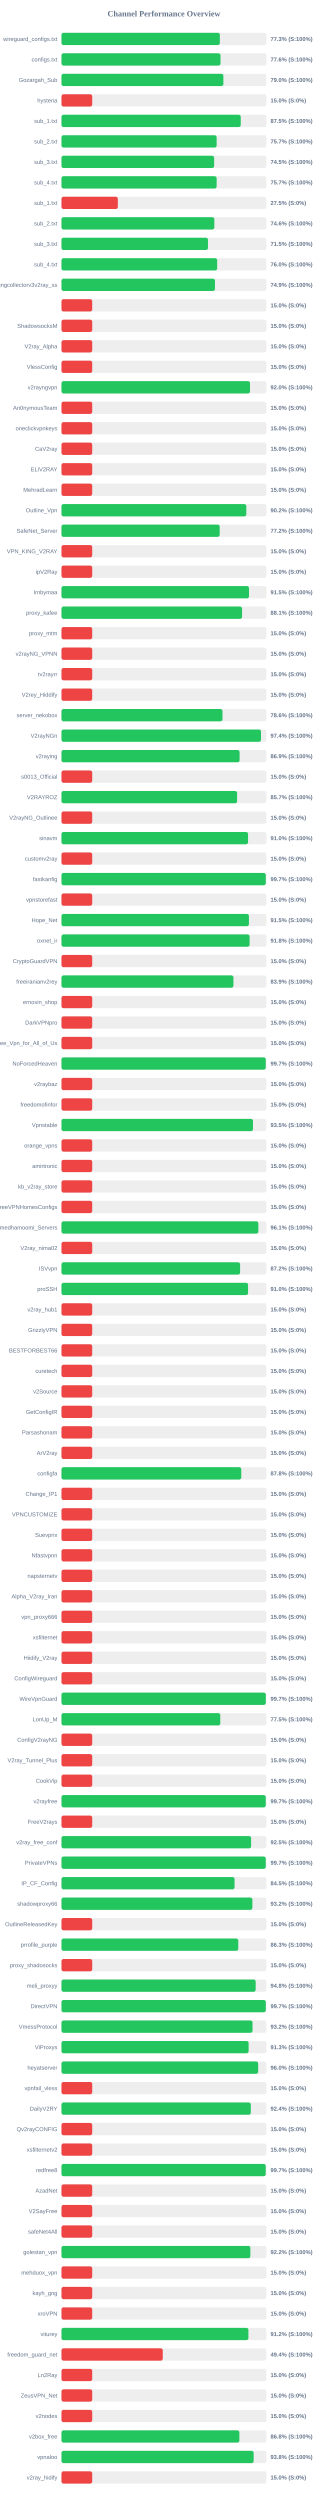
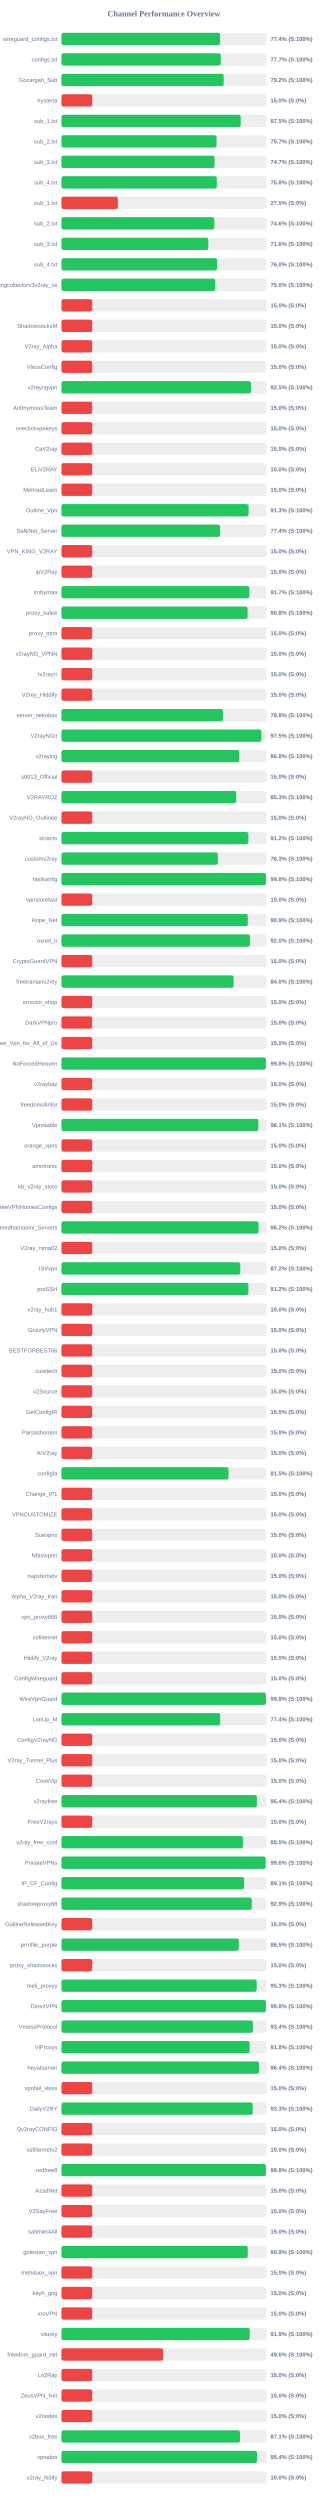
<svg xmlns="http://www.w3.org/2000/svg" width="800" height="6100" version="1.1">
  <style>
        .row { font: 14px Arial; fill: #64748b; }
        .score { font: bold 14px Arial; fill: #64748b; }
    </style>
  <text x="400" y="40" text-anchor="middle" font-size="20px" font-weight="bold" fill="#64748b">Channel Performance Overview</text>
  <rect x="150" y="80" width="500" height="30" fill="#eee" rx="5" />
-   <rect x="150" y="80" width="386.45" height="30" fill="#22c55e" rx="5" />
+   <rect x="150" y="80" width="387.0" height="30" fill="#22c55e" rx="5" />
  <text x="140" y="100" text-anchor="end" class="row">wireguard_configs.txt</text>
-   <text x="660" y="100" text-anchor="start" class="score">77.3% (S:100%)</text>
+   <text x="660" y="100" text-anchor="start" class="score">77.4% (S:100%)</text>
  <rect x="150" y="130" width="500" height="30" fill="#eee" rx="5" />
-   <rect x="150" y="130" width="388.05" height="30" fill="#22c55e" rx="5" />
+   <rect x="150" y="130" width="388.65" height="30" fill="#22c55e" rx="5" />
  <text x="140" y="150" text-anchor="end" class="row">configs.txt</text>
-   <text x="660" y="150" text-anchor="start" class="score">77.6% (S:100%)</text>
+   <text x="660" y="150" text-anchor="start" class="score">77.7% (S:100%)</text>
  <rect x="150" y="180" width="500" height="30" fill="#eee" rx="5" />
-   <rect x="150" y="180" width="395.05" height="30" fill="#22c55e" rx="5" />
+   <rect x="150" y="180" width="395.75" height="30" fill="#22c55e" rx="5" />
  <text x="140" y="200" text-anchor="end" class="row">Gozargah_Sub</text>
-   <text x="660" y="200" text-anchor="start" class="score">79.0% (S:100%)</text>
+   <text x="660" y="200" text-anchor="start" class="score">79.2% (S:100%)</text>
  <rect x="150" y="230" width="500" height="30" fill="#eee" rx="5" />
  <rect x="150" y="230" width="75.0" height="30" fill="#ef4444" rx="5" />
  <text x="140" y="250" text-anchor="end" class="row">hysteria</text>
  <text x="660" y="250" text-anchor="start" class="score">15.0% (S:0%)</text>
  <rect x="150" y="280" width="500" height="30" fill="#eee" rx="5" />
-   <rect x="150" y="280" width="437.45" height="30" fill="#22c55e" rx="5" />
+   <rect x="150" y="280" width="437.3" height="30" fill="#22c55e" rx="5" />
  <text x="140" y="300" text-anchor="end" class="row">sub_1.txt</text>
  <text x="660" y="300" text-anchor="start" class="score">87.5% (S:100%)</text>
  <rect x="150" y="330" width="500" height="30" fill="#eee" rx="5" />
-   <rect x="150" y="330" width="378.6" height="30" fill="#22c55e" rx="5" />
+   <rect x="150" y="330" width="378.35" height="30" fill="#22c55e" rx="5" />
  <text x="140" y="350" text-anchor="end" class="row">sub_2.txt</text>
  <text x="660" y="350" text-anchor="start" class="score">75.7% (S:100%)</text>
  <rect x="150" y="380" width="500" height="30" fill="#eee" rx="5" />
-   <rect x="150" y="380" width="372.5" height="30" fill="#22c55e" rx="5" />
+   <rect x="150" y="380" width="373.4" height="30" fill="#22c55e" rx="5" />
  <text x="140" y="400" text-anchor="end" class="row">sub_3.txt</text>
-   <text x="660" y="400" text-anchor="start" class="score">74.5% (S:100%)</text>
+   <text x="660" y="400" text-anchor="start" class="score">74.7% (S:100%)</text>
  <rect x="150" y="430" width="500" height="30" fill="#eee" rx="5" />
-   <rect x="150" y="430" width="378.6" height="30" fill="#22c55e" rx="5" />
+   <rect x="150" y="430" width="379.05" height="30" fill="#22c55e" rx="5" />
  <text x="140" y="450" text-anchor="end" class="row">sub_4.txt</text>
-   <text x="660" y="450" text-anchor="start" class="score">75.7% (S:100%)</text>
+   <text x="660" y="450" text-anchor="start" class="score">75.8% (S:100%)</text>
  <rect x="150" y="480" width="500" height="30" fill="#eee" rx="5" />
  <rect x="150" y="480" width="137.5" height="30" fill="#ef4444" rx="5" />
  <text x="140" y="500" text-anchor="end" class="row">sub_1.txt</text>
  <text x="660" y="500" text-anchor="start" class="score">27.5% (S:0%)</text>
  <rect x="150" y="530" width="500" height="30" fill="#eee" rx="5" />
-   <rect x="150" y="530" width="373.0" height="30" fill="#22c55e" rx="5" />
+   <rect x="150" y="530" width="372.9" height="30" fill="#22c55e" rx="5" />
  <text x="140" y="550" text-anchor="end" class="row">sub_2.txt</text>
  <text x="660" y="550" text-anchor="start" class="score">74.6% (S:100%)</text>
  <rect x="150" y="580" width="500" height="30" fill="#eee" rx="5" />
-   <rect x="150" y="580" width="357.45" height="30" fill="#22c55e" rx="5" />
+   <rect x="150" y="580" width="358.15" height="30" fill="#22c55e" rx="5" />
  <text x="140" y="600" text-anchor="end" class="row">sub_3.txt</text>
-   <text x="660" y="600" text-anchor="start" class="score">71.5% (S:100%)</text>
+   <text x="660" y="600" text-anchor="start" class="score">71.6% (S:100%)</text>
  <rect x="150" y="630" width="500" height="30" fill="#eee" rx="5" />
-   <rect x="150" y="630" width="379.9" height="30" fill="#22c55e" rx="5" />
+   <rect x="150" y="630" width="379.75" height="30" fill="#22c55e" rx="5" />
  <text x="140" y="650" text-anchor="end" class="row">sub_4.txt</text>
  <text x="660" y="650" text-anchor="start" class="score">76.0% (S:100%)</text>
  <rect x="150" y="680" width="500" height="30" fill="#eee" rx="5" />
-   <rect x="150" y="680" width="374.5" height="30" fill="#22c55e" rx="5" />
+   <rect x="150" y="680" width="375.15" height="30" fill="#22c55e" rx="5" />
  <text x="140" y="700" text-anchor="end" class="row">kayhgngcollectorv3v2ray_ss</text>
-   <text x="660" y="700" text-anchor="start" class="score">74.9% (S:100%)</text>
+   <text x="660" y="700" text-anchor="start" class="score">75.0% (S:100%)</text>
  <rect x="150" y="730" width="500" height="30" fill="#eee" rx="5" />
  <rect x="150" y="730" width="75.0" height="30" fill="#ef4444" rx="5" />
  <text x="140" y="750" text-anchor="end" class="row" />
  <text x="660" y="750" text-anchor="start" class="score">15.0% (S:0%)</text>
  <rect x="150" y="780" width="500" height="30" fill="#eee" rx="5" />
  <rect x="150" y="780" width="75.0" height="30" fill="#ef4444" rx="5" />
  <text x="140" y="800" text-anchor="end" class="row">ShadowsocksM</text>
  <text x="660" y="800" text-anchor="start" class="score">15.0% (S:0%)</text>
  <rect x="150" y="830" width="500" height="30" fill="#eee" rx="5" />
  <rect x="150" y="830" width="75.0" height="30" fill="#ef4444" rx="5" />
  <text x="140" y="850" text-anchor="end" class="row">V2ray_Alpha</text>
  <text x="660" y="850" text-anchor="start" class="score">15.0% (S:0%)</text>
  <rect x="150" y="880" width="500" height="30" fill="#eee" rx="5" />
  <rect x="150" y="880" width="75.0" height="30" fill="#ef4444" rx="5" />
  <text x="140" y="900" text-anchor="end" class="row">VlessConfig</text>
  <text x="660" y="900" text-anchor="start" class="score">15.0% (S:0%)</text>
  <rect x="150" y="930" width="500" height="30" fill="#eee" rx="5" />
-   <rect x="150" y="930" width="460.0" height="30" fill="#22c55e" rx="5" />
+   <rect x="150" y="930" width="462.35" height="30" fill="#22c55e" rx="5" />
  <text x="140" y="950" text-anchor="end" class="row">v2rayngvpn</text>
-   <text x="660" y="950" text-anchor="start" class="score">92.0% (S:100%)</text>
+   <text x="660" y="950" text-anchor="start" class="score">92.5% (S:100%)</text>
  <rect x="150" y="980" width="500" height="30" fill="#eee" rx="5" />
  <rect x="150" y="980" width="75.0" height="30" fill="#ef4444" rx="5" />
  <text x="140" y="1000" text-anchor="end" class="row">An0nymousTeam</text>
  <text x="660" y="1000" text-anchor="start" class="score">15.0% (S:0%)</text>
  <rect x="150" y="1030" width="500" height="30" fill="#eee" rx="5" />
  <rect x="150" y="1030" width="75.0" height="30" fill="#ef4444" rx="5" />
  <text x="140" y="1050" text-anchor="end" class="row">oneclickvpnkeys</text>
  <text x="660" y="1050" text-anchor="start" class="score">15.0% (S:0%)</text>
  <rect x="150" y="1080" width="500" height="30" fill="#eee" rx="5" />
  <rect x="150" y="1080" width="75.0" height="30" fill="#ef4444" rx="5" />
  <text x="140" y="1100" text-anchor="end" class="row">CaV2ray</text>
  <text x="660" y="1100" text-anchor="start" class="score">15.0% (S:0%)</text>
  <rect x="150" y="1130" width="500" height="30" fill="#eee" rx="5" />
  <rect x="150" y="1130" width="75.0" height="30" fill="#ef4444" rx="5" />
  <text x="140" y="1150" text-anchor="end" class="row">ELiV2RAY</text>
  <text x="660" y="1150" text-anchor="start" class="score">15.0% (S:0%)</text>
  <rect x="150" y="1180" width="500" height="30" fill="#eee" rx="5" />
  <rect x="150" y="1180" width="75.0" height="30" fill="#ef4444" rx="5" />
  <text x="140" y="1200" text-anchor="end" class="row">MehradLearn</text>
  <text x="660" y="1200" text-anchor="start" class="score">15.0% (S:0%)</text>
  <rect x="150" y="1230" width="500" height="30" fill="#eee" rx="5" />
-   <rect x="150" y="1230" width="451.0" height="30" fill="#22c55e" rx="5" />
+   <rect x="150" y="1230" width="456.6" height="30" fill="#22c55e" rx="5" />
  <text x="140" y="1250" text-anchor="end" class="row">Outline_Vpn</text>
-   <text x="660" y="1250" text-anchor="start" class="score">90.2% (S:100%)</text>
+   <text x="660" y="1250" text-anchor="start" class="score">91.3% (S:100%)</text>
  <rect x="150" y="1280" width="500" height="30" fill="#eee" rx="5" />
-   <rect x="150" y="1280" width="386.05" height="30" fill="#22c55e" rx="5" />
+   <rect x="150" y="1280" width="387.0" height="30" fill="#22c55e" rx="5" />
  <text x="140" y="1300" text-anchor="end" class="row">SafeNet_Server</text>
-   <text x="660" y="1300" text-anchor="start" class="score">77.2% (S:100%)</text>
+   <text x="660" y="1300" text-anchor="start" class="score">77.4% (S:100%)</text>
  <rect x="150" y="1330" width="500" height="30" fill="#eee" rx="5" />
  <rect x="150" y="1330" width="75.0" height="30" fill="#ef4444" rx="5" />
  <text x="140" y="1350" text-anchor="end" class="row">VPN_KING_V2RAY</text>
  <text x="660" y="1350" text-anchor="start" class="score">15.0% (S:0%)</text>
  <rect x="150" y="1380" width="500" height="30" fill="#eee" rx="5" />
  <rect x="150" y="1380" width="75.0" height="30" fill="#ef4444" rx="5" />
  <text x="140" y="1400" text-anchor="end" class="row">ipV2Ray</text>
  <text x="660" y="1400" text-anchor="start" class="score">15.0% (S:0%)</text>
  <rect x="150" y="1430" width="500" height="30" fill="#eee" rx="5" />
-   <rect x="150" y="1430" width="457.6" height="30" fill="#22c55e" rx="5" />
+   <rect x="150" y="1430" width="458.3" height="30" fill="#22c55e" rx="5" />
  <text x="140" y="1450" text-anchor="end" class="row">lrnbymaa</text>
-   <text x="660" y="1450" text-anchor="start" class="score">91.5% (S:100%)</text>
+   <text x="660" y="1450" text-anchor="start" class="score">91.7% (S:100%)</text>
  <rect x="150" y="1480" width="500" height="30" fill="#eee" rx="5" />
-   <rect x="150" y="1480" width="440.65" height="30" fill="#22c55e" rx="5" />
+   <rect x="150" y="1480" width="454.2" height="30" fill="#22c55e" rx="5" />
  <text x="140" y="1500" text-anchor="end" class="row">proxy_kafee</text>
-   <text x="660" y="1500" text-anchor="start" class="score">88.1% (S:100%)</text>
+   <text x="660" y="1500" text-anchor="start" class="score">90.8% (S:100%)</text>
  <rect x="150" y="1530" width="500" height="30" fill="#eee" rx="5" />
  <rect x="150" y="1530" width="75.0" height="30" fill="#ef4444" rx="5" />
  <text x="140" y="1550" text-anchor="end" class="row">proxy_mtm</text>
  <text x="660" y="1550" text-anchor="start" class="score">15.0% (S:0%)</text>
  <rect x="150" y="1580" width="500" height="30" fill="#eee" rx="5" />
  <rect x="150" y="1580" width="75.0" height="30" fill="#ef4444" rx="5" />
  <text x="140" y="1600" text-anchor="end" class="row">v2rayNG_VPNN</text>
  <text x="660" y="1600" text-anchor="start" class="score">15.0% (S:0%)</text>
  <rect x="150" y="1630" width="500" height="30" fill="#eee" rx="5" />
  <rect x="150" y="1630" width="75.0" height="30" fill="#ef4444" rx="5" />
  <text x="140" y="1650" text-anchor="end" class="row">tv2rayrr</text>
  <text x="660" y="1650" text-anchor="start" class="score">15.0% (S:0%)</text>
  <rect x="150" y="1680" width="500" height="30" fill="#eee" rx="5" />
  <rect x="150" y="1680" width="75.0" height="30" fill="#ef4444" rx="5" />
  <text x="140" y="1700" text-anchor="end" class="row">V2rey_Hiddify</text>
  <text x="660" y="1700" text-anchor="start" class="score">15.0% (S:0%)</text>
  <rect x="150" y="1730" width="500" height="30" fill="#eee" rx="5" />
-   <rect x="150" y="1730" width="392.9" height="30" fill="#22c55e" rx="5" />
+   <rect x="150" y="1730" width="393.85" height="30" fill="#22c55e" rx="5" />
  <text x="140" y="1750" text-anchor="end" class="row">server_nekobox</text>
-   <text x="660" y="1750" text-anchor="start" class="score">78.6% (S:100%)</text>
+   <text x="660" y="1750" text-anchor="start" class="score">78.8% (S:100%)</text>
  <rect x="150" y="1780" width="500" height="30" fill="#eee" rx="5" />
-   <rect x="150" y="1780" width="486.8" height="30" fill="#22c55e" rx="5" />
+   <rect x="150" y="1780" width="487.6" height="30" fill="#22c55e" rx="5" />
  <text x="140" y="1800" text-anchor="end" class="row">V2rayNGn</text>
-   <text x="660" y="1800" text-anchor="start" class="score">97.4% (S:100%)</text>
+   <text x="660" y="1800" text-anchor="start" class="score">97.5% (S:100%)</text>
  <rect x="150" y="1830" width="500" height="30" fill="#eee" rx="5" />
-   <rect x="150" y="1830" width="434.6" height="30" fill="#22c55e" rx="5" />
+   <rect x="150" y="1830" width="433.95" height="30" fill="#22c55e" rx="5" />
  <text x="140" y="1850" text-anchor="end" class="row">v2raying</text>
-   <text x="660" y="1850" text-anchor="start" class="score">86.9% (S:100%)</text>
+   <text x="660" y="1850" text-anchor="start" class="score">86.8% (S:100%)</text>
  <rect x="150" y="1880" width="500" height="30" fill="#eee" rx="5" />
  <rect x="150" y="1880" width="75.0" height="30" fill="#ef4444" rx="5" />
  <text x="140" y="1900" text-anchor="end" class="row">s0013_Official</text>
  <text x="660" y="1900" text-anchor="start" class="score">15.0% (S:0%)</text>
  <rect x="150" y="1930" width="500" height="30" fill="#eee" rx="5" />
-   <rect x="150" y="1930" width="428.55" height="30" fill="#22c55e" rx="5" />
+   <rect x="150" y="1930" width="426.4" height="30" fill="#22c55e" rx="5" />
  <text x="140" y="1950" text-anchor="end" class="row">V2RAYROZ</text>
-   <text x="660" y="1950" text-anchor="start" class="score">85.7% (S:100%)</text>
+   <text x="660" y="1950" text-anchor="start" class="score">85.3% (S:100%)</text>
  <rect x="150" y="1980" width="500" height="30" fill="#eee" rx="5" />
  <rect x="150" y="1980" width="75.0" height="30" fill="#ef4444" rx="5" />
  <text x="140" y="2000" text-anchor="end" class="row">V2rayNG_Outlinee</text>
  <text x="660" y="2000" text-anchor="start" class="score">15.0% (S:0%)</text>
  <rect x="150" y="2030" width="500" height="30" fill="#eee" rx="5" />
-   <rect x="150" y="2030" width="455.25" height="30" fill="#22c55e" rx="5" />
+   <rect x="150" y="2030" width="456.05" height="30" fill="#22c55e" rx="5" />
  <text x="140" y="2050" text-anchor="end" class="row">sinavm</text>
-   <text x="660" y="2050" text-anchor="start" class="score">91.0% (S:100%)</text>
+   <text x="660" y="2050" text-anchor="start" class="score">91.2% (S:100%)</text>
  <rect x="150" y="2080" width="500" height="30" fill="#eee" rx="5" />
-   <rect x="150" y="2080" width="75.0" height="30" fill="#ef4444" rx="5" />
+   <rect x="150" y="2080" width="381.55" height="30" fill="#22c55e" rx="5" />
  <text x="140" y="2100" text-anchor="end" class="row">customv2ray</text>
-   <text x="660" y="2100" text-anchor="start" class="score">15.0% (S:0%)</text>
+   <text x="660" y="2100" text-anchor="start" class="score">76.3% (S:100%)</text>
  <rect x="150" y="2130" width="500" height="30" fill="#eee" rx="5" />
-   <rect x="150" y="2130" width="498.55" height="30" fill="#22c55e" rx="5" />
+   <rect x="150" y="2130" width="498.95" height="30" fill="#22c55e" rx="5" />
  <text x="140" y="2150" text-anchor="end" class="row">fastkanfig</text>
-   <text x="660" y="2150" text-anchor="start" class="score">99.7% (S:100%)</text>
+   <text x="660" y="2150" text-anchor="start" class="score">99.8% (S:100%)</text>
  <rect x="150" y="2180" width="500" height="30" fill="#eee" rx="5" />
  <rect x="150" y="2180" width="75.0" height="30" fill="#ef4444" rx="5" />
  <text x="140" y="2200" text-anchor="end" class="row">vpnstorefast</text>
  <text x="660" y="2200" text-anchor="start" class="score">15.0% (S:0%)</text>
  <rect x="150" y="2230" width="500" height="30" fill="#eee" rx="5" />
-   <rect x="150" y="2230" width="457.4" height="30" fill="#22c55e" rx="5" />
+   <rect x="150" y="2230" width="454.55" height="30" fill="#22c55e" rx="5" />
  <text x="140" y="2250" text-anchor="end" class="row">Hope_Net</text>
-   <text x="660" y="2250" text-anchor="start" class="score">91.5% (S:100%)</text>
+   <text x="660" y="2250" text-anchor="start" class="score">90.9% (S:100%)</text>
  <rect x="150" y="2280" width="500" height="30" fill="#eee" rx="5" />
-   <rect x="150" y="2280" width="459.05" height="30" fill="#22c55e" rx="5" />
+   <rect x="150" y="2280" width="459.85" height="30" fill="#22c55e" rx="5" />
  <text x="140" y="2300" text-anchor="end" class="row">oxnet_ir</text>
-   <text x="660" y="2300" text-anchor="start" class="score">91.8% (S:100%)</text>
+   <text x="660" y="2300" text-anchor="start" class="score">92.0% (S:100%)</text>
  <rect x="150" y="2330" width="500" height="30" fill="#eee" rx="5" />
  <rect x="150" y="2330" width="75.0" height="30" fill="#ef4444" rx="5" />
  <text x="140" y="2350" text-anchor="end" class="row">CryptoGuardVPN</text>
  <text x="660" y="2350" text-anchor="start" class="score">15.0% (S:0%)</text>
  <rect x="150" y="2380" width="500" height="30" fill="#eee" rx="5" />
-   <rect x="150" y="2380" width="419.6" height="30" fill="#22c55e" rx="5" />
+   <rect x="150" y="2380" width="420.0" height="30" fill="#22c55e" rx="5" />
  <text x="140" y="2400" text-anchor="end" class="row">freeiranianv2rey</text>
-   <text x="660" y="2400" text-anchor="start" class="score">83.9% (S:100%)</text>
+   <text x="660" y="2400" text-anchor="start" class="score">84.0% (S:100%)</text>
  <rect x="150" y="2430" width="500" height="30" fill="#eee" rx="5" />
  <rect x="150" y="2430" width="75.0" height="30" fill="#ef4444" rx="5" />
  <text x="140" y="2450" text-anchor="end" class="row">ernoxin_shop</text>
  <text x="660" y="2450" text-anchor="start" class="score">15.0% (S:0%)</text>
  <rect x="150" y="2480" width="500" height="30" fill="#eee" rx="5" />
  <rect x="150" y="2480" width="75.0" height="30" fill="#ef4444" rx="5" />
  <text x="140" y="2500" text-anchor="end" class="row">DarkVPNpro</text>
  <text x="660" y="2500" text-anchor="start" class="score">15.0% (S:0%)</text>
  <rect x="150" y="2530" width="500" height="30" fill="#eee" rx="5" />
  <rect x="150" y="2530" width="75.0" height="30" fill="#ef4444" rx="5" />
  <text x="140" y="2550" text-anchor="end" class="row">Free_Vpn_for_All_of_Us</text>
  <text x="660" y="2550" text-anchor="start" class="score">15.0% (S:0%)</text>
  <rect x="150" y="2580" width="500" height="30" fill="#eee" rx="5" />
-   <rect x="150" y="2580" width="498.45" height="30" fill="#22c55e" rx="5" />
+   <rect x="150" y="2580" width="498.75" height="30" fill="#22c55e" rx="5" />
  <text x="140" y="2600" text-anchor="end" class="row">NoForcedHeaven</text>
-   <text x="660" y="2600" text-anchor="start" class="score">99.7% (S:100%)</text>
+   <text x="660" y="2600" text-anchor="start" class="score">99.8% (S:100%)</text>
  <rect x="150" y="2630" width="500" height="30" fill="#eee" rx="5" />
  <rect x="150" y="2630" width="75.0" height="30" fill="#ef4444" rx="5" />
  <text x="140" y="2650" text-anchor="end" class="row">v2raybaz</text>
  <text x="660" y="2650" text-anchor="start" class="score">15.0% (S:0%)</text>
  <rect x="150" y="2680" width="500" height="30" fill="#eee" rx="5" />
  <rect x="150" y="2680" width="75.0" height="30" fill="#ef4444" rx="5" />
  <text x="140" y="2700" text-anchor="end" class="row">freedomofinfor</text>
  <text x="660" y="2700" text-anchor="start" class="score">15.0% (S:0%)</text>
  <rect x="150" y="2730" width="500" height="30" fill="#eee" rx="5" />
-   <rect x="150" y="2730" width="467.3" height="30" fill="#22c55e" rx="5" />
+   <rect x="150" y="2730" width="480.3" height="30" fill="#22c55e" rx="5" />
  <text x="140" y="2750" text-anchor="end" class="row">Vpnstable</text>
-   <text x="660" y="2750" text-anchor="start" class="score">93.5% (S:100%)</text>
+   <text x="660" y="2750" text-anchor="start" class="score">96.1% (S:100%)</text>
  <rect x="150" y="2780" width="500" height="30" fill="#eee" rx="5" />
  <rect x="150" y="2780" width="75.0" height="30" fill="#ef4444" rx="5" />
  <text x="140" y="2800" text-anchor="end" class="row">orange_vpns</text>
  <text x="660" y="2800" text-anchor="start" class="score">15.0% (S:0%)</text>
  <rect x="150" y="2830" width="500" height="30" fill="#eee" rx="5" />
  <rect x="150" y="2830" width="75.0" height="30" fill="#ef4444" rx="5" />
  <text x="140" y="2850" text-anchor="end" class="row">amirtronic</text>
  <text x="660" y="2850" text-anchor="start" class="score">15.0% (S:0%)</text>
  <rect x="150" y="2880" width="500" height="30" fill="#eee" rx="5" />
  <rect x="150" y="2880" width="75.0" height="30" fill="#ef4444" rx="5" />
  <text x="140" y="2900" text-anchor="end" class="row">kb_v2ray_store</text>
  <text x="660" y="2900" text-anchor="start" class="score">15.0% (S:0%)</text>
  <rect x="150" y="2930" width="500" height="30" fill="#eee" rx="5" />
  <rect x="150" y="2930" width="75.0" height="30" fill="#ef4444" rx="5" />
  <text x="140" y="2950" text-anchor="end" class="row">FreeVPNHomesConfigs</text>
  <text x="660" y="2950" text-anchor="start" class="score">15.0% (S:0%)</text>
  <rect x="150" y="2980" width="500" height="30" fill="#eee" rx="5" />
-   <rect x="150" y="2980" width="480.4" height="30" fill="#22c55e" rx="5" />
+   <rect x="150" y="2980" width="480.85" height="30" fill="#22c55e" rx="5" />
  <text x="140" y="3000" text-anchor="end" class="row">Ahmedhamoomi_Servers</text>
-   <text x="660" y="3000" text-anchor="start" class="score">96.1% (S:100%)</text>
+   <text x="660" y="3000" text-anchor="start" class="score">96.2% (S:100%)</text>
  <rect x="150" y="3030" width="500" height="30" fill="#eee" rx="5" />
  <rect x="150" y="3030" width="75.0" height="30" fill="#ef4444" rx="5" />
  <text x="140" y="3050" text-anchor="end" class="row">V2ray_nima02</text>
  <text x="660" y="3050" text-anchor="start" class="score">15.0% (S:0%)</text>
  <rect x="150" y="3080" width="500" height="30" fill="#eee" rx="5" />
-   <rect x="150" y="3080" width="435.85" height="30" fill="#22c55e" rx="5" />
+   <rect x="150" y="3080" width="436.2" height="30" fill="#22c55e" rx="5" />
  <text x="140" y="3100" text-anchor="end" class="row">ISVvpn</text>
  <text x="660" y="3100" text-anchor="start" class="score">87.2% (S:100%)</text>
  <rect x="150" y="3130" width="500" height="30" fill="#eee" rx="5" />
-   <rect x="150" y="3130" width="455.25" height="30" fill="#22c55e" rx="5" />
+   <rect x="150" y="3130" width="456.1" height="30" fill="#22c55e" rx="5" />
  <text x="140" y="3150" text-anchor="end" class="row">proSSH</text>
-   <text x="660" y="3150" text-anchor="start" class="score">91.0% (S:100%)</text>
+   <text x="660" y="3150" text-anchor="start" class="score">91.2% (S:100%)</text>
  <rect x="150" y="3180" width="500" height="30" fill="#eee" rx="5" />
  <rect x="150" y="3180" width="75.0" height="30" fill="#ef4444" rx="5" />
  <text x="140" y="3200" text-anchor="end" class="row">v2ray_hub1</text>
  <text x="660" y="3200" text-anchor="start" class="score">15.0% (S:0%)</text>
  <rect x="150" y="3230" width="500" height="30" fill="#eee" rx="5" />
  <rect x="150" y="3230" width="75.0" height="30" fill="#ef4444" rx="5" />
  <text x="140" y="3250" text-anchor="end" class="row">GrizzlyVPN</text>
  <text x="660" y="3250" text-anchor="start" class="score">15.0% (S:0%)</text>
  <rect x="150" y="3280" width="500" height="30" fill="#eee" rx="5" />
  <rect x="150" y="3280" width="75.0" height="30" fill="#ef4444" rx="5" />
  <text x="140" y="3300" text-anchor="end" class="row">BESTFORBEST66</text>
  <text x="660" y="3300" text-anchor="start" class="score">15.0% (S:0%)</text>
  <rect x="150" y="3330" width="500" height="30" fill="#eee" rx="5" />
  <rect x="150" y="3330" width="75.0" height="30" fill="#ef4444" rx="5" />
  <text x="140" y="3350" text-anchor="end" class="row">curetech</text>
  <text x="660" y="3350" text-anchor="start" class="score">15.0% (S:0%)</text>
  <rect x="150" y="3380" width="500" height="30" fill="#eee" rx="5" />
  <rect x="150" y="3380" width="75.0" height="30" fill="#ef4444" rx="5" />
  <text x="140" y="3400" text-anchor="end" class="row">v2Source</text>
  <text x="660" y="3400" text-anchor="start" class="score">15.0% (S:0%)</text>
  <rect x="150" y="3430" width="500" height="30" fill="#eee" rx="5" />
  <rect x="150" y="3430" width="75.0" height="30" fill="#ef4444" rx="5" />
  <text x="140" y="3450" text-anchor="end" class="row">GetConfigIR</text>
  <text x="660" y="3450" text-anchor="start" class="score">15.0% (S:0%)</text>
  <rect x="150" y="3480" width="500" height="30" fill="#eee" rx="5" />
  <rect x="150" y="3480" width="75.0" height="30" fill="#ef4444" rx="5" />
  <text x="140" y="3500" text-anchor="end" class="row">Parsashonam</text>
  <text x="660" y="3500" text-anchor="start" class="score">15.0% (S:0%)</text>
  <rect x="150" y="3530" width="500" height="30" fill="#eee" rx="5" />
  <rect x="150" y="3530" width="75.0" height="30" fill="#ef4444" rx="5" />
  <text x="140" y="3550" text-anchor="end" class="row">ArV2ray</text>
  <text x="660" y="3550" text-anchor="start" class="score">15.0% (S:0%)</text>
  <rect x="150" y="3580" width="500" height="30" fill="#eee" rx="5" />
-   <rect x="150" y="3580" width="438.75" height="30" fill="#22c55e" rx="5" />
+   <rect x="150" y="3580" width="407.6" height="30" fill="#22c55e" rx="5" />
  <text x="140" y="3600" text-anchor="end" class="row">configfa</text>
-   <text x="660" y="3600" text-anchor="start" class="score">87.8% (S:100%)</text>
+   <text x="660" y="3600" text-anchor="start" class="score">81.5% (S:100%)</text>
  <rect x="150" y="3630" width="500" height="30" fill="#eee" rx="5" />
  <rect x="150" y="3630" width="75.0" height="30" fill="#ef4444" rx="5" />
  <text x="140" y="3650" text-anchor="end" class="row">Change_IP1</text>
  <text x="660" y="3650" text-anchor="start" class="score">15.0% (S:0%)</text>
  <rect x="150" y="3680" width="500" height="30" fill="#eee" rx="5" />
  <rect x="150" y="3680" width="75.0" height="30" fill="#ef4444" rx="5" />
  <text x="140" y="3700" text-anchor="end" class="row">VPNCUSTOMIZE</text>
  <text x="660" y="3700" text-anchor="start" class="score">15.0% (S:0%)</text>
  <rect x="150" y="3730" width="500" height="30" fill="#eee" rx="5" />
  <rect x="150" y="3730" width="75.0" height="30" fill="#ef4444" rx="5" />
  <text x="140" y="3750" text-anchor="end" class="row">Suevpnx</text>
  <text x="660" y="3750" text-anchor="start" class="score">15.0% (S:0%)</text>
  <rect x="150" y="3780" width="500" height="30" fill="#eee" rx="5" />
  <rect x="150" y="3780" width="75.0" height="30" fill="#ef4444" rx="5" />
  <text x="140" y="3800" text-anchor="end" class="row">Nfastvpnn</text>
  <text x="660" y="3800" text-anchor="start" class="score">15.0% (S:0%)</text>
  <rect x="150" y="3830" width="500" height="30" fill="#eee" rx="5" />
  <rect x="150" y="3830" width="75.0" height="30" fill="#ef4444" rx="5" />
  <text x="140" y="3850" text-anchor="end" class="row">napsternetv</text>
  <text x="660" y="3850" text-anchor="start" class="score">15.0% (S:0%)</text>
  <rect x="150" y="3880" width="500" height="30" fill="#eee" rx="5" />
  <rect x="150" y="3880" width="75.0" height="30" fill="#ef4444" rx="5" />
  <text x="140" y="3900" text-anchor="end" class="row">Alpha_V2ray_Iran</text>
  <text x="660" y="3900" text-anchor="start" class="score">15.0% (S:0%)</text>
  <rect x="150" y="3930" width="500" height="30" fill="#eee" rx="5" />
  <rect x="150" y="3930" width="75.0" height="30" fill="#ef4444" rx="5" />
  <text x="140" y="3950" text-anchor="end" class="row">vpn_proxy666</text>
  <text x="660" y="3950" text-anchor="start" class="score">15.0% (S:0%)</text>
  <rect x="150" y="3980" width="500" height="30" fill="#eee" rx="5" />
  <rect x="150" y="3980" width="75.0" height="30" fill="#ef4444" rx="5" />
  <text x="140" y="4000" text-anchor="end" class="row">xsfilternet</text>
  <text x="660" y="4000" text-anchor="start" class="score">15.0% (S:0%)</text>
  <rect x="150" y="4030" width="500" height="30" fill="#eee" rx="5" />
  <rect x="150" y="4030" width="75.0" height="30" fill="#ef4444" rx="5" />
  <text x="140" y="4050" text-anchor="end" class="row">Hiidify_V2ray</text>
  <text x="660" y="4050" text-anchor="start" class="score">15.0% (S:0%)</text>
  <rect x="150" y="4080" width="500" height="30" fill="#eee" rx="5" />
  <rect x="150" y="4080" width="75.0" height="30" fill="#ef4444" rx="5" />
  <text x="140" y="4100" text-anchor="end" class="row">ConfigWireguard</text>
  <text x="660" y="4100" text-anchor="start" class="score">15.0% (S:0%)</text>
  <rect x="150" y="4130" width="500" height="30" fill="#eee" rx="5" />
-   <rect x="150" y="4130" width="498.6" height="30" fill="#22c55e" rx="5" />
+   <rect x="150" y="4130" width="499.0" height="30" fill="#22c55e" rx="5" />
  <text x="140" y="4150" text-anchor="end" class="row">WireVpnGuard</text>
-   <text x="660" y="4150" text-anchor="start" class="score">99.7% (S:100%)</text>
+   <text x="660" y="4150" text-anchor="start" class="score">99.8% (S:100%)</text>
  <rect x="150" y="4180" width="500" height="30" fill="#eee" rx="5" />
-   <rect x="150" y="4180" width="387.45" height="30" fill="#22c55e" rx="5" />
+   <rect x="150" y="4180" width="387.15" height="30" fill="#22c55e" rx="5" />
  <text x="140" y="4200" text-anchor="end" class="row">LonUp_M</text>
-   <text x="660" y="4200" text-anchor="start" class="score">77.5% (S:100%)</text>
+   <text x="660" y="4200" text-anchor="start" class="score">77.4% (S:100%)</text>
  <rect x="150" y="4230" width="500" height="30" fill="#eee" rx="5" />
  <rect x="150" y="4230" width="75.0" height="30" fill="#ef4444" rx="5" />
  <text x="140" y="4250" text-anchor="end" class="row">ConfigV2rayNG</text>
  <text x="660" y="4250" text-anchor="start" class="score">15.0% (S:0%)</text>
  <rect x="150" y="4280" width="500" height="30" fill="#eee" rx="5" />
  <rect x="150" y="4280" width="75.0" height="30" fill="#ef4444" rx="5" />
  <text x="140" y="4300" text-anchor="end" class="row">V2ray_Tunnel_Plus</text>
  <text x="660" y="4300" text-anchor="start" class="score">15.0% (S:0%)</text>
  <rect x="150" y="4330" width="500" height="30" fill="#eee" rx="5" />
  <rect x="150" y="4330" width="75.0" height="30" fill="#ef4444" rx="5" />
  <text x="140" y="4350" text-anchor="end" class="row">CookVip</text>
  <text x="660" y="4350" text-anchor="start" class="score">15.0% (S:0%)</text>
  <rect x="150" y="4380" width="500" height="30" fill="#eee" rx="5" />
-   <rect x="150" y="4380" width="498.45" height="30" fill="#22c55e" rx="5" />
+   <rect x="150" y="4380" width="476.95" height="30" fill="#22c55e" rx="5" />
  <text x="140" y="4400" text-anchor="end" class="row">v2rayfree</text>
-   <text x="660" y="4400" text-anchor="start" class="score">99.7% (S:100%)</text>
+   <text x="660" y="4400" text-anchor="start" class="score">95.4% (S:100%)</text>
  <rect x="150" y="4430" width="500" height="30" fill="#eee" rx="5" />
  <rect x="150" y="4430" width="75.0" height="30" fill="#ef4444" rx="5" />
  <text x="140" y="4450" text-anchor="end" class="row">FreeV2rays</text>
  <text x="660" y="4450" text-anchor="start" class="score">15.0% (S:0%)</text>
  <rect x="150" y="4480" width="500" height="30" fill="#eee" rx="5" />
-   <rect x="150" y="4480" width="462.7" height="30" fill="#22c55e" rx="5" />
+   <rect x="150" y="4480" width="442.65" height="30" fill="#22c55e" rx="5" />
  <text x="140" y="4500" text-anchor="end" class="row">v2ray_free_conf</text>
-   <text x="660" y="4500" text-anchor="start" class="score">92.5% (S:100%)</text>
+   <text x="660" y="4500" text-anchor="start" class="score">88.5% (S:100%)</text>
  <rect x="150" y="4530" width="500" height="30" fill="#eee" rx="5" />
-   <rect x="150" y="4530" width="498.45" height="30" fill="#22c55e" rx="5" />
+   <rect x="150" y="4530" width="498.2" height="30" fill="#22c55e" rx="5" />
  <text x="140" y="4550" text-anchor="end" class="row">PrivateVPNs</text>
-   <text x="660" y="4550" text-anchor="start" class="score">99.7% (S:100%)</text>
+   <text x="660" y="4550" text-anchor="start" class="score">99.6% (S:100%)</text>
  <rect x="150" y="4580" width="500" height="30" fill="#eee" rx="5" />
-   <rect x="150" y="4580" width="422.35" height="30" fill="#22c55e" rx="5" />
+   <rect x="150" y="4580" width="445.6" height="30" fill="#22c55e" rx="5" />
  <text x="140" y="4600" text-anchor="end" class="row">IP_CF_Config</text>
-   <text x="660" y="4600" text-anchor="start" class="score">84.5% (S:100%)</text>
+   <text x="660" y="4600" text-anchor="start" class="score">89.1% (S:100%)</text>
  <rect x="150" y="4630" width="500" height="30" fill="#eee" rx="5" />
-   <rect x="150" y="4630" width="465.8" height="30" fill="#22c55e" rx="5" />
+   <rect x="150" y="4630" width="464.4" height="30" fill="#22c55e" rx="5" />
  <text x="140" y="4650" text-anchor="end" class="row">shadowproxy66</text>
-   <text x="660" y="4650" text-anchor="start" class="score">93.2% (S:100%)</text>
+   <text x="660" y="4650" text-anchor="start" class="score">92.9% (S:100%)</text>
  <rect x="150" y="4680" width="500" height="30" fill="#eee" rx="5" />
  <rect x="150" y="4680" width="75.0" height="30" fill="#ef4444" rx="5" />
  <text x="140" y="4700" text-anchor="end" class="row">OutlineReleasedKey</text>
  <text x="660" y="4700" text-anchor="start" class="score">15.0% (S:0%)</text>
  <rect x="150" y="4730" width="500" height="30" fill="#eee" rx="5" />
-   <rect x="150" y="4730" width="431.4" height="30" fill="#22c55e" rx="5" />
+   <rect x="150" y="4730" width="432.75" height="30" fill="#22c55e" rx="5" />
  <text x="140" y="4750" text-anchor="end" class="row">prrofile_purple</text>
-   <text x="660" y="4750" text-anchor="start" class="score">86.3% (S:100%)</text>
+   <text x="660" y="4750" text-anchor="start" class="score">86.5% (S:100%)</text>
  <rect x="150" y="4780" width="500" height="30" fill="#eee" rx="5" />
  <rect x="150" y="4780" width="75.0" height="30" fill="#ef4444" rx="5" />
  <text x="140" y="4800" text-anchor="end" class="row">proxy_shadosocks</text>
  <text x="660" y="4800" text-anchor="start" class="score">15.0% (S:0%)</text>
  <rect x="150" y="4830" width="500" height="30" fill="#eee" rx="5" />
-   <rect x="150" y="4830" width="473.85" height="30" fill="#22c55e" rx="5" />
+   <rect x="150" y="4830" width="476.35" height="30" fill="#22c55e" rx="5" />
  <text x="140" y="4850" text-anchor="end" class="row">meli_proxyy</text>
-   <text x="660" y="4850" text-anchor="start" class="score">94.8% (S:100%)</text>
+   <text x="660" y="4850" text-anchor="start" class="score">95.3% (S:100%)</text>
  <rect x="150" y="4880" width="500" height="30" fill="#eee" rx="5" />
-   <rect x="150" y="4880" width="498.55" height="30" fill="#22c55e" rx="5" />
+   <rect x="150" y="4880" width="498.9" height="30" fill="#22c55e" rx="5" />
  <text x="140" y="4900" text-anchor="end" class="row">DirectVPN</text>
-   <text x="660" y="4900" text-anchor="start" class="score">99.7% (S:100%)</text>
+   <text x="660" y="4900" text-anchor="start" class="score">99.8% (S:100%)</text>
  <rect x="150" y="4930" width="500" height="30" fill="#eee" rx="5" />
-   <rect x="150" y="4930" width="466.2" height="30" fill="#22c55e" rx="5" />
+   <rect x="150" y="4930" width="467.05" height="30" fill="#22c55e" rx="5" />
  <text x="140" y="4950" text-anchor="end" class="row">VmessProtocol</text>
-   <text x="660" y="4950" text-anchor="start" class="score">93.2% (S:100%)</text>
+   <text x="660" y="4950" text-anchor="start" class="score">93.4% (S:100%)</text>
  <rect x="150" y="4980" width="500" height="30" fill="#eee" rx="5" />
-   <rect x="150" y="4980" width="456.65" height="30" fill="#22c55e" rx="5" />
+   <rect x="150" y="4980" width="459.05" height="30" fill="#22c55e" rx="5" />
  <text x="140" y="5000" text-anchor="end" class="row">ViProxys</text>
-   <text x="660" y="5000" text-anchor="start" class="score">91.3% (S:100%)</text>
+   <text x="660" y="5000" text-anchor="start" class="score">91.8% (S:100%)</text>
  <rect x="150" y="5030" width="500" height="30" fill="#eee" rx="5" />
-   <rect x="150" y="5030" width="479.9" height="30" fill="#22c55e" rx="5" />
+   <rect x="150" y="5030" width="481.9" height="30" fill="#22c55e" rx="5" />
  <text x="140" y="5050" text-anchor="end" class="row">heyatserver</text>
-   <text x="660" y="5050" text-anchor="start" class="score">96.0% (S:100%)</text>
+   <text x="660" y="5050" text-anchor="start" class="score">96.4% (S:100%)</text>
  <rect x="150" y="5080" width="500" height="30" fill="#eee" rx="5" />
  <rect x="150" y="5080" width="75.0" height="30" fill="#ef4444" rx="5" />
  <text x="140" y="5100" text-anchor="end" class="row">vpnfail_vless</text>
  <text x="660" y="5100" text-anchor="start" class="score">15.0% (S:0%)</text>
  <rect x="150" y="5130" width="500" height="30" fill="#eee" rx="5" />
-   <rect x="150" y="5130" width="461.95" height="30" fill="#22c55e" rx="5" />
+   <rect x="150" y="5130" width="466.6" height="30" fill="#22c55e" rx="5" />
  <text x="140" y="5150" text-anchor="end" class="row">DailyV2RY</text>
-   <text x="660" y="5150" text-anchor="start" class="score">92.4% (S:100%)</text>
+   <text x="660" y="5150" text-anchor="start" class="score">93.3% (S:100%)</text>
  <rect x="150" y="5180" width="500" height="30" fill="#eee" rx="5" />
  <rect x="150" y="5180" width="75.0" height="30" fill="#ef4444" rx="5" />
  <text x="140" y="5200" text-anchor="end" class="row">Qv2rayCONFIG</text>
  <text x="660" y="5200" text-anchor="start" class="score">15.0% (S:0%)</text>
  <rect x="150" y="5230" width="500" height="30" fill="#eee" rx="5" />
  <rect x="150" y="5230" width="75.0" height="30" fill="#ef4444" rx="5" />
  <text x="140" y="5250" text-anchor="end" class="row">xsfilternetv2</text>
  <text x="660" y="5250" text-anchor="start" class="score">15.0% (S:0%)</text>
  <rect x="150" y="5280" width="500" height="30" fill="#eee" rx="5" />
-   <rect x="150" y="5280" width="498.35" height="30" fill="#22c55e" rx="5" />
+   <rect x="150" y="5280" width="498.8" height="30" fill="#22c55e" rx="5" />
  <text x="140" y="5300" text-anchor="end" class="row">redfree8</text>
-   <text x="660" y="5300" text-anchor="start" class="score">99.7% (S:100%)</text>
+   <text x="660" y="5300" text-anchor="start" class="score">99.8% (S:100%)</text>
  <rect x="150" y="5330" width="500" height="30" fill="#eee" rx="5" />
  <rect x="150" y="5330" width="75.0" height="30" fill="#ef4444" rx="5" />
  <text x="140" y="5350" text-anchor="end" class="row">AzadNet</text>
  <text x="660" y="5350" text-anchor="start" class="score">15.0% (S:0%)</text>
  <rect x="150" y="5380" width="500" height="30" fill="#eee" rx="5" />
  <rect x="150" y="5380" width="75.0" height="30" fill="#ef4444" rx="5" />
  <text x="140" y="5400" text-anchor="end" class="row">V2SayFree</text>
  <text x="660" y="5400" text-anchor="start" class="score">15.0% (S:0%)</text>
  <rect x="150" y="5430" width="500" height="30" fill="#eee" rx="5" />
  <rect x="150" y="5430" width="75.0" height="30" fill="#ef4444" rx="5" />
  <text x="140" y="5450" text-anchor="end" class="row">safeNet4All</text>
  <text x="660" y="5450" text-anchor="start" class="score">15.0% (S:0%)</text>
  <rect x="150" y="5480" width="500" height="30" fill="#eee" rx="5" />
-   <rect x="150" y="5480" width="460.85" height="30" fill="#22c55e" rx="5" />
+   <rect x="150" y="5480" width="454.55" height="30" fill="#22c55e" rx="5" />
  <text x="140" y="5500" text-anchor="end" class="row">golestan_vpn</text>
-   <text x="660" y="5500" text-anchor="start" class="score">92.2% (S:100%)</text>
+   <text x="660" y="5500" text-anchor="start" class="score">90.9% (S:100%)</text>
  <rect x="150" y="5530" width="500" height="30" fill="#eee" rx="5" />
  <rect x="150" y="5530" width="75.0" height="30" fill="#ef4444" rx="5" />
  <text x="140" y="5550" text-anchor="end" class="row">mehduox_vpn</text>
  <text x="660" y="5550" text-anchor="start" class="score">15.0% (S:0%)</text>
  <rect x="150" y="5580" width="500" height="30" fill="#eee" rx="5" />
  <rect x="150" y="5580" width="75.0" height="30" fill="#ef4444" rx="5" />
  <text x="140" y="5600" text-anchor="end" class="row">kayh_gng</text>
  <text x="660" y="5600" text-anchor="start" class="score">15.0% (S:0%)</text>
  <rect x="150" y="5630" width="500" height="30" fill="#eee" rx="5" />
  <rect x="150" y="5630" width="75.0" height="30" fill="#ef4444" rx="5" />
  <text x="140" y="5650" text-anchor="end" class="row">xroVPN</text>
  <text x="660" y="5650" text-anchor="start" class="score">15.0% (S:0%)</text>
  <rect x="150" y="5680" width="500" height="30" fill="#eee" rx="5" />
-   <rect x="150" y="5680" width="456.1" height="30" fill="#22c55e" rx="5" />
+   <rect x="150" y="5680" width="459.35" height="30" fill="#22c55e" rx="5" />
  <text x="140" y="5700" text-anchor="end" class="row">viturey</text>
-   <text x="660" y="5700" text-anchor="start" class="score">91.2% (S:100%)</text>
+   <text x="660" y="5700" text-anchor="start" class="score">91.9% (S:100%)</text>
  <rect x="150" y="5730" width="500" height="30" fill="#eee" rx="5" />
-   <rect x="150" y="5730" width="247.15" height="30" fill="#ef4444" rx="5" />
+   <rect x="150" y="5730" width="248.05" height="30" fill="#ef4444" rx="5" />
  <text x="140" y="5750" text-anchor="end" class="row">freedom_guard_net</text>
-   <text x="660" y="5750" text-anchor="start" class="score">49.4% (S:100%)</text>
+   <text x="660" y="5750" text-anchor="start" class="score">49.6% (S:100%)</text>
  <rect x="150" y="5780" width="500" height="30" fill="#eee" rx="5" />
  <rect x="150" y="5780" width="75.0" height="30" fill="#ef4444" rx="5" />
  <text x="140" y="5800" text-anchor="end" class="row">Ln2Ray</text>
  <text x="660" y="5800" text-anchor="start" class="score">15.0% (S:0%)</text>
  <rect x="150" y="5830" width="500" height="30" fill="#eee" rx="5" />
  <rect x="150" y="5830" width="75.0" height="30" fill="#ef4444" rx="5" />
  <text x="140" y="5850" text-anchor="end" class="row">ZeusVPN_Net</text>
  <text x="660" y="5850" text-anchor="start" class="score">15.0% (S:0%)</text>
  <rect x="150" y="5880" width="500" height="30" fill="#eee" rx="5" />
  <rect x="150" y="5880" width="75.0" height="30" fill="#ef4444" rx="5" />
  <text x="140" y="5900" text-anchor="end" class="row">v2nodes</text>
  <text x="660" y="5900" text-anchor="start" class="score">15.0% (S:0%)</text>
  <rect x="150" y="5930" width="500" height="30" fill="#eee" rx="5" />
-   <rect x="150" y="5930" width="434.1" height="30" fill="#22c55e" rx="5" />
+   <rect x="150" y="5930" width="435.65" height="30" fill="#22c55e" rx="5" />
  <text x="140" y="5950" text-anchor="end" class="row">v2box_free</text>
-   <text x="660" y="5950" text-anchor="start" class="score">86.8% (S:100%)</text>
+   <text x="660" y="5950" text-anchor="start" class="score">87.1% (S:100%)</text>
  <rect x="150" y="5980" width="500" height="30" fill="#eee" rx="5" />
-   <rect x="150" y="5980" width="468.95" height="30" fill="#22c55e" rx="5" />
+   <rect x="150" y="5980" width="477.15" height="30" fill="#22c55e" rx="5" />
  <text x="140" y="6000" text-anchor="end" class="row">vpnaloo</text>
-   <text x="660" y="6000" text-anchor="start" class="score">93.8% (S:100%)</text>
+   <text x="660" y="6000" text-anchor="start" class="score">95.4% (S:100%)</text>
  <rect x="150" y="6030" width="500" height="30" fill="#eee" rx="5" />
  <rect x="150" y="6030" width="75.0" height="30" fill="#ef4444" rx="5" />
  <text x="140" y="6050" text-anchor="end" class="row">v2ray_hidify</text>
  <text x="660" y="6050" text-anchor="start" class="score">15.0% (S:0%)</text>
</svg>
